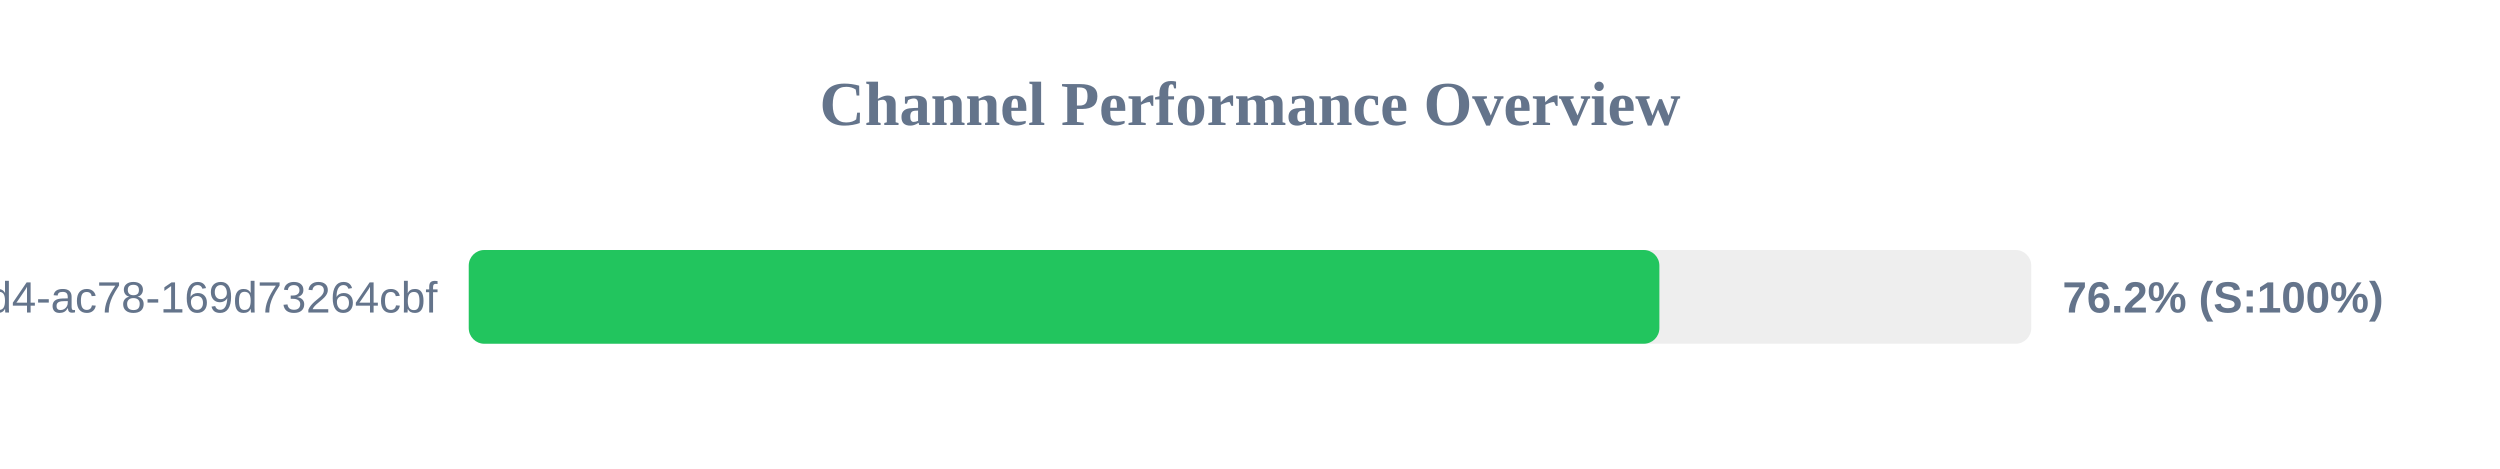
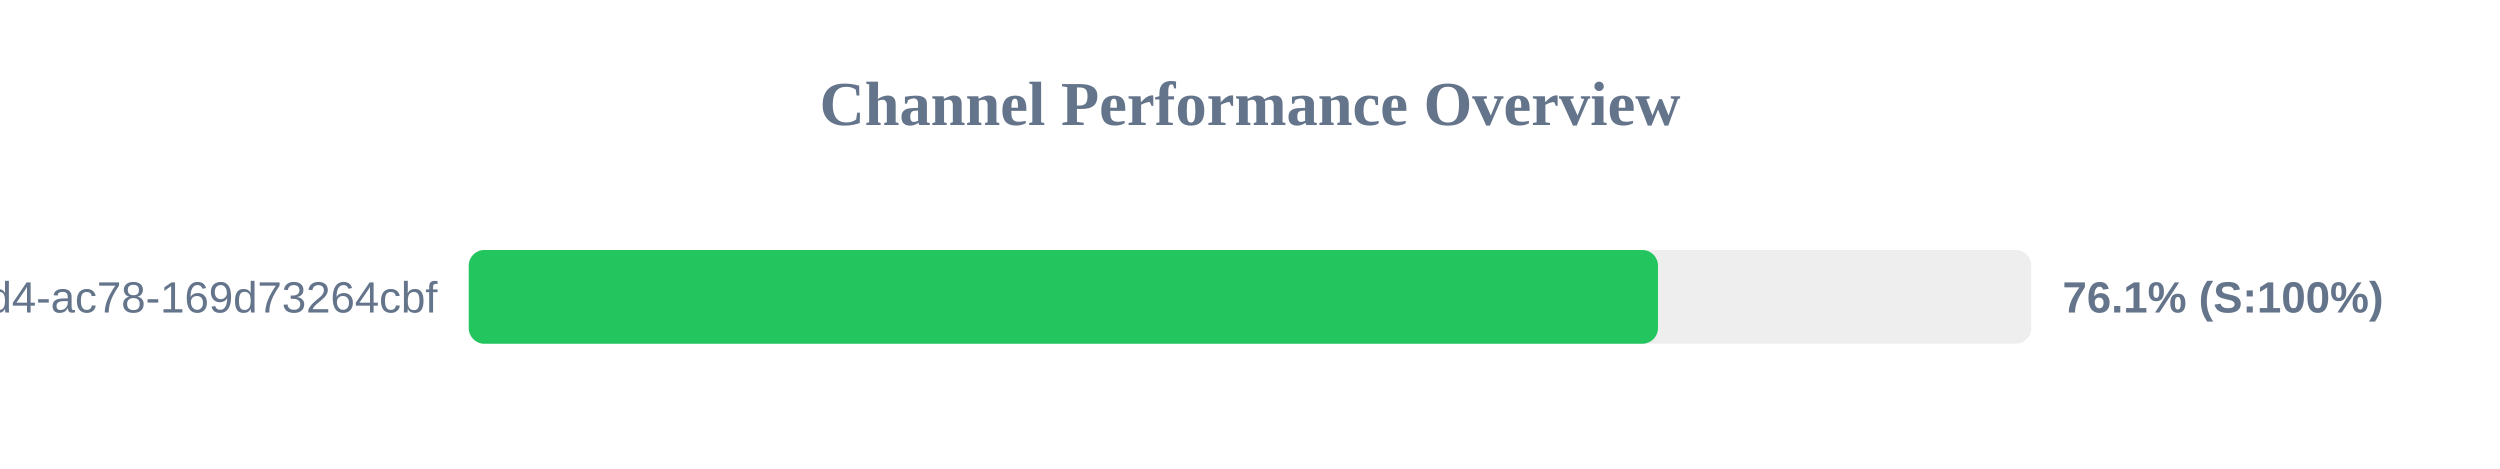
<svg xmlns="http://www.w3.org/2000/svg" width="800" height="150" version="1.1">
  <style>
        .row { font: 14px Arial; fill: #64748b; }
        .score { font: bold 14px Arial; fill: #64748b; }
    </style>
  <text x="400" y="40" text-anchor="middle" font-size="20px" font-weight="bold" fill="#64748b">Channel Performance Overview</text>
  <rect x="150" y="80" width="500" height="30" fill="#eee" rx="5" />
-   <rect x="150" y="80" width="381.0" height="30" fill="#22c55e" rx="5" />
+   <rect x="150" y="80" width="380.55" height="30" fill="#22c55e" rx="5" />
  <text x="140" y="100" text-anchor="end" class="row">?uuid=48c2c901-72e6-46d4-ac78-169d73264cbf</text>
-   <text x="660" y="100" text-anchor="start" class="score">76.2% (S:100%)</text>
+   <text x="660" y="100" text-anchor="start" class="score">76.1% (S:100%)</text>
</svg>
